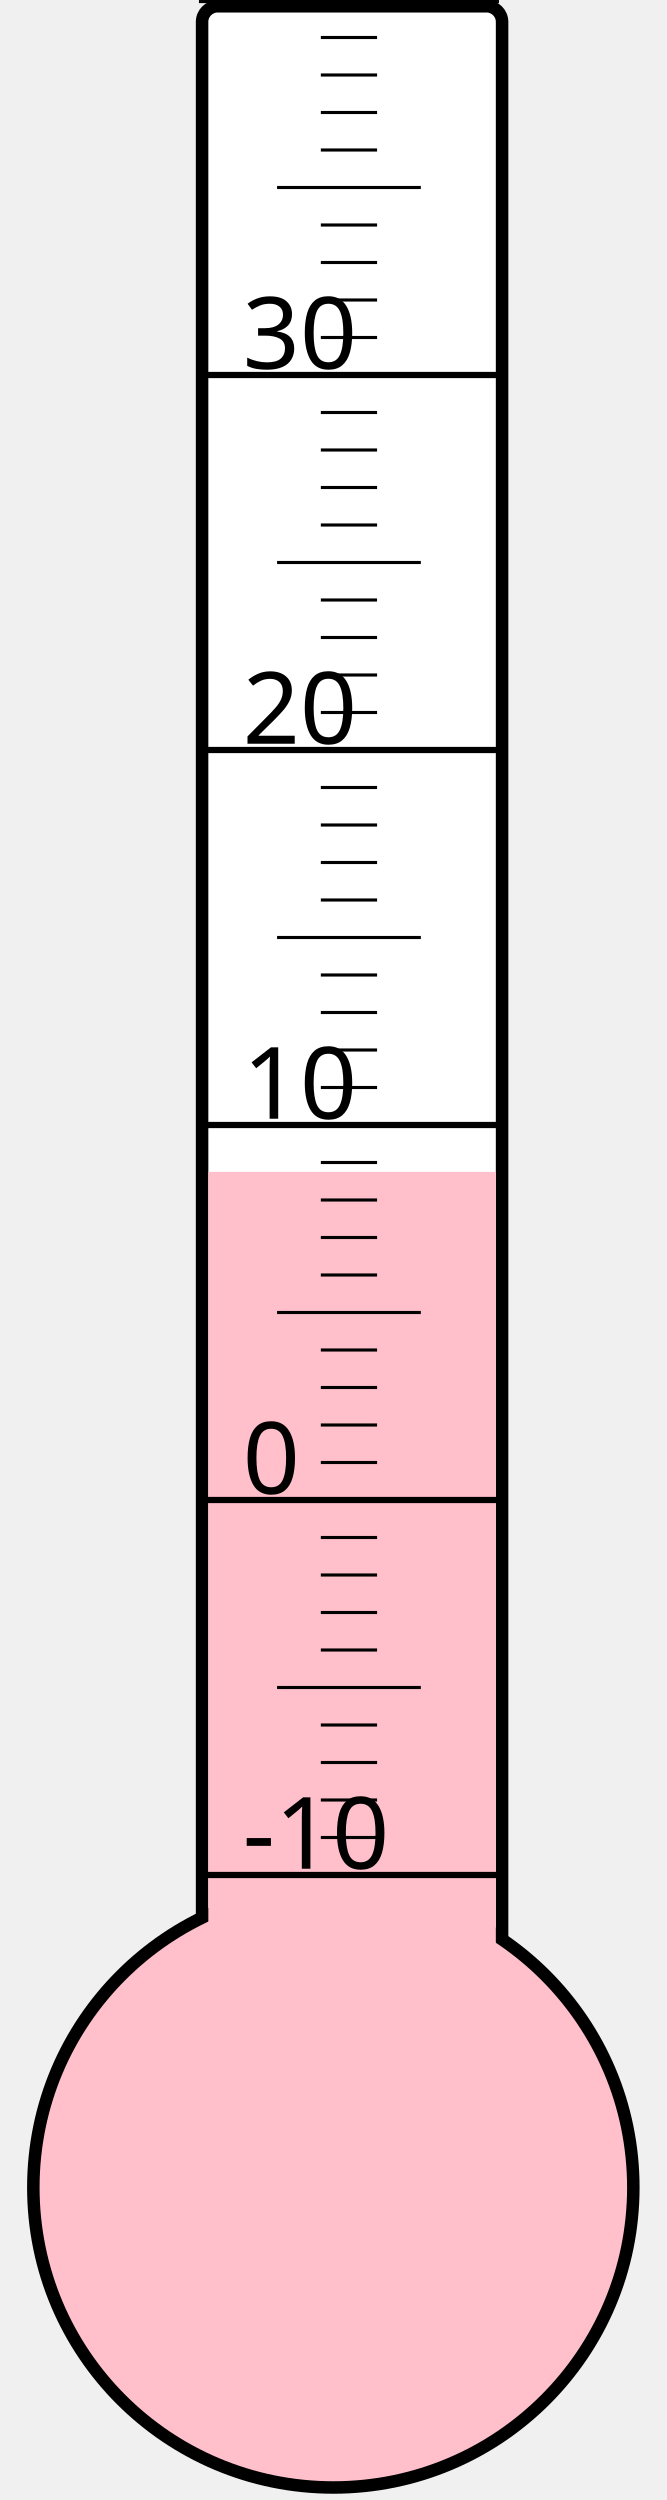
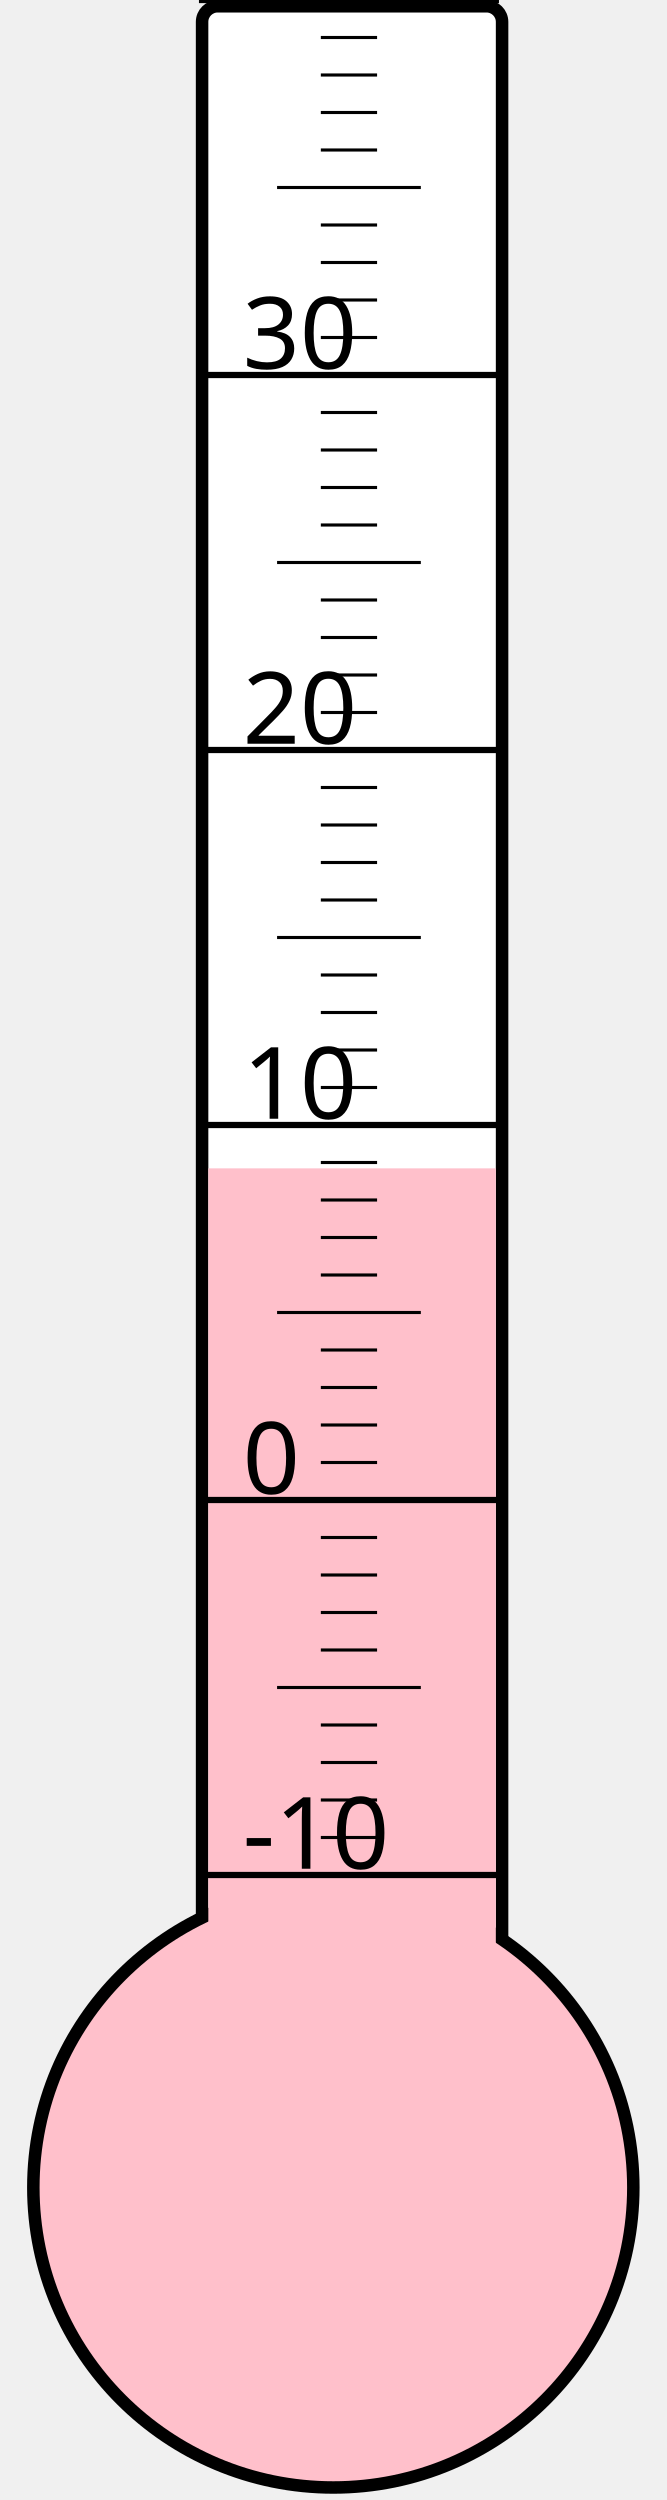
<svg xmlns="http://www.w3.org/2000/svg" width="40px" height="150px" viewBox="0 0 200 800">
  <rect width="200" height="800" x="0" y="0" style="fill: #ffffeb; fill-opacity: 0;" />
  <rect width="96" height="680" x="58" y="2" rx="5" ry="5" style="fill: white; fill-opacity: 1; stroke: black; stroke-width: 4;" />
  <circle cx="100" cy="700" r="96" style="fill: pink; stroke: black; stroke-width: 4;" />
-   <rect width="92" height="325.0" x="60" y="375.0" style="fill: pink; fill-opacity: 1; stroke-width: 0;" />
+   <rect width="92" height="326.125" x="60" y="373.875" style="fill: pink; fill-opacity: 1; stroke-width: 0;" />
  <text x="71" y="598" style="font-family: sans-serif; font-size: 24pt;">-10</text>
  <text x="71" y="478" style="font-family: sans-serif; font-size: 24pt;">0</text>
  <text x="71" y="358" style="font-family: sans-serif; font-size: 24pt;">10</text>
  <text x="71" y="238" style="font-family: sans-serif; font-size: 24pt;">20</text>
  <text x="71" y="118" style="font-family: sans-serif; font-size: 24pt;">30</text>
  <g style="stroke: black;">
    <line x1="57" y1="600" x2="153" y2="600" style="stroke-width: 2;" />
    <line x1="96" y1="588" x2="114" y2="588" style="stroke-width: 1;" />
    <line x1="96" y1="576" x2="114" y2="576" style="stroke-width: 1;" />
    <line x1="96" y1="564" x2="114" y2="564" style="stroke-width: 1;" />
    <line x1="96" y1="552" x2="114" y2="552" style="stroke-width: 1;" />
    <line x1="82" y1="540" x2="128" y2="540" style="stroke-width: 1;" />
    <line x1="96" y1="528" x2="114" y2="528" style="stroke-width: 1;" />
    <line x1="96" y1="516" x2="114" y2="516" style="stroke-width: 1;" />
    <line x1="96" y1="504" x2="114" y2="504" style="stroke-width: 1;" />
    <line x1="96" y1="492" x2="114" y2="492" style="stroke-width: 1;" />
    <line x1="57" y1="480" x2="153" y2="480" style="stroke-width: 2;" />
    <line x1="96" y1="468" x2="114" y2="468" style="stroke-width: 1;" />
    <line x1="96" y1="456" x2="114" y2="456" style="stroke-width: 1;" />
    <line x1="96" y1="444" x2="114" y2="444" style="stroke-width: 1;" />
    <line x1="96" y1="432" x2="114" y2="432" style="stroke-width: 1;" />
    <line x1="82" y1="420" x2="128" y2="420" style="stroke-width: 1;" />
    <line x1="96" y1="408" x2="114" y2="408" style="stroke-width: 1;" />
    <line x1="96" y1="396" x2="114" y2="396" style="stroke-width: 1;" />
    <line x1="96" y1="384" x2="114" y2="384" style="stroke-width: 1;" />
    <line x1="96" y1="372" x2="114" y2="372" style="stroke-width: 1;" />
    <line x1="57" y1="360" x2="153" y2="360" style="stroke-width: 2;" />
    <line x1="96" y1="348" x2="114" y2="348" style="stroke-width: 1;" />
    <line x1="96" y1="336" x2="114" y2="336" style="stroke-width: 1;" />
    <line x1="96" y1="324" x2="114" y2="324" style="stroke-width: 1;" />
    <line x1="96" y1="312" x2="114" y2="312" style="stroke-width: 1;" />
    <line x1="82" y1="300" x2="128" y2="300" style="stroke-width: 1;" />
    <line x1="96" y1="288" x2="114" y2="288" style="stroke-width: 1;" />
    <line x1="96" y1="276" x2="114" y2="276" style="stroke-width: 1;" />
    <line x1="96" y1="264" x2="114" y2="264" style="stroke-width: 1;" />
    <line x1="96" y1="252" x2="114" y2="252" style="stroke-width: 1;" />
    <line x1="57" y1="240" x2="153" y2="240" style="stroke-width: 2;" />
    <line x1="96" y1="228" x2="114" y2="228" style="stroke-width: 1;" />
    <line x1="96" y1="216" x2="114" y2="216" style="stroke-width: 1;" />
    <line x1="96" y1="204" x2="114" y2="204" style="stroke-width: 1;" />
    <line x1="96" y1="192" x2="114" y2="192" style="stroke-width: 1;" />
    <line x1="82" y1="180" x2="128" y2="180" style="stroke-width: 1;" />
    <line x1="96" y1="168" x2="114" y2="168" style="stroke-width: 1;" />
    <line x1="96" y1="156" x2="114" y2="156" style="stroke-width: 1;" />
    <line x1="96" y1="144" x2="114" y2="144" style="stroke-width: 1;" />
    <line x1="96" y1="132" x2="114" y2="132" style="stroke-width: 1;" />
    <line x1="57" y1="120" x2="153" y2="120" style="stroke-width: 2;" />
    <line x1="96" y1="108" x2="114" y2="108" style="stroke-width: 1;" />
    <line x1="96" y1="96" x2="114" y2="96" style="stroke-width: 1;" />
    <line x1="96" y1="84" x2="114" y2="84" style="stroke-width: 1;" />
    <line x1="96" y1="72" x2="114" y2="72" style="stroke-width: 1;" />
    <line x1="82" y1="60" x2="128" y2="60" style="stroke-width: 1;" />
    <line x1="96" y1="48" x2="114" y2="48" style="stroke-width: 1;" />
    <line x1="96" y1="36" x2="114" y2="36" style="stroke-width: 1;" />
    <line x1="96" y1="24" x2="114" y2="24" style="stroke-width: 1;" />
    <line x1="96" y1="12" x2="114" y2="12" style="stroke-width: 1;" />
    <line x1="57" y1="0" x2="153" y2="0" style="stroke-width: 2;" />
  </g>
</svg>
